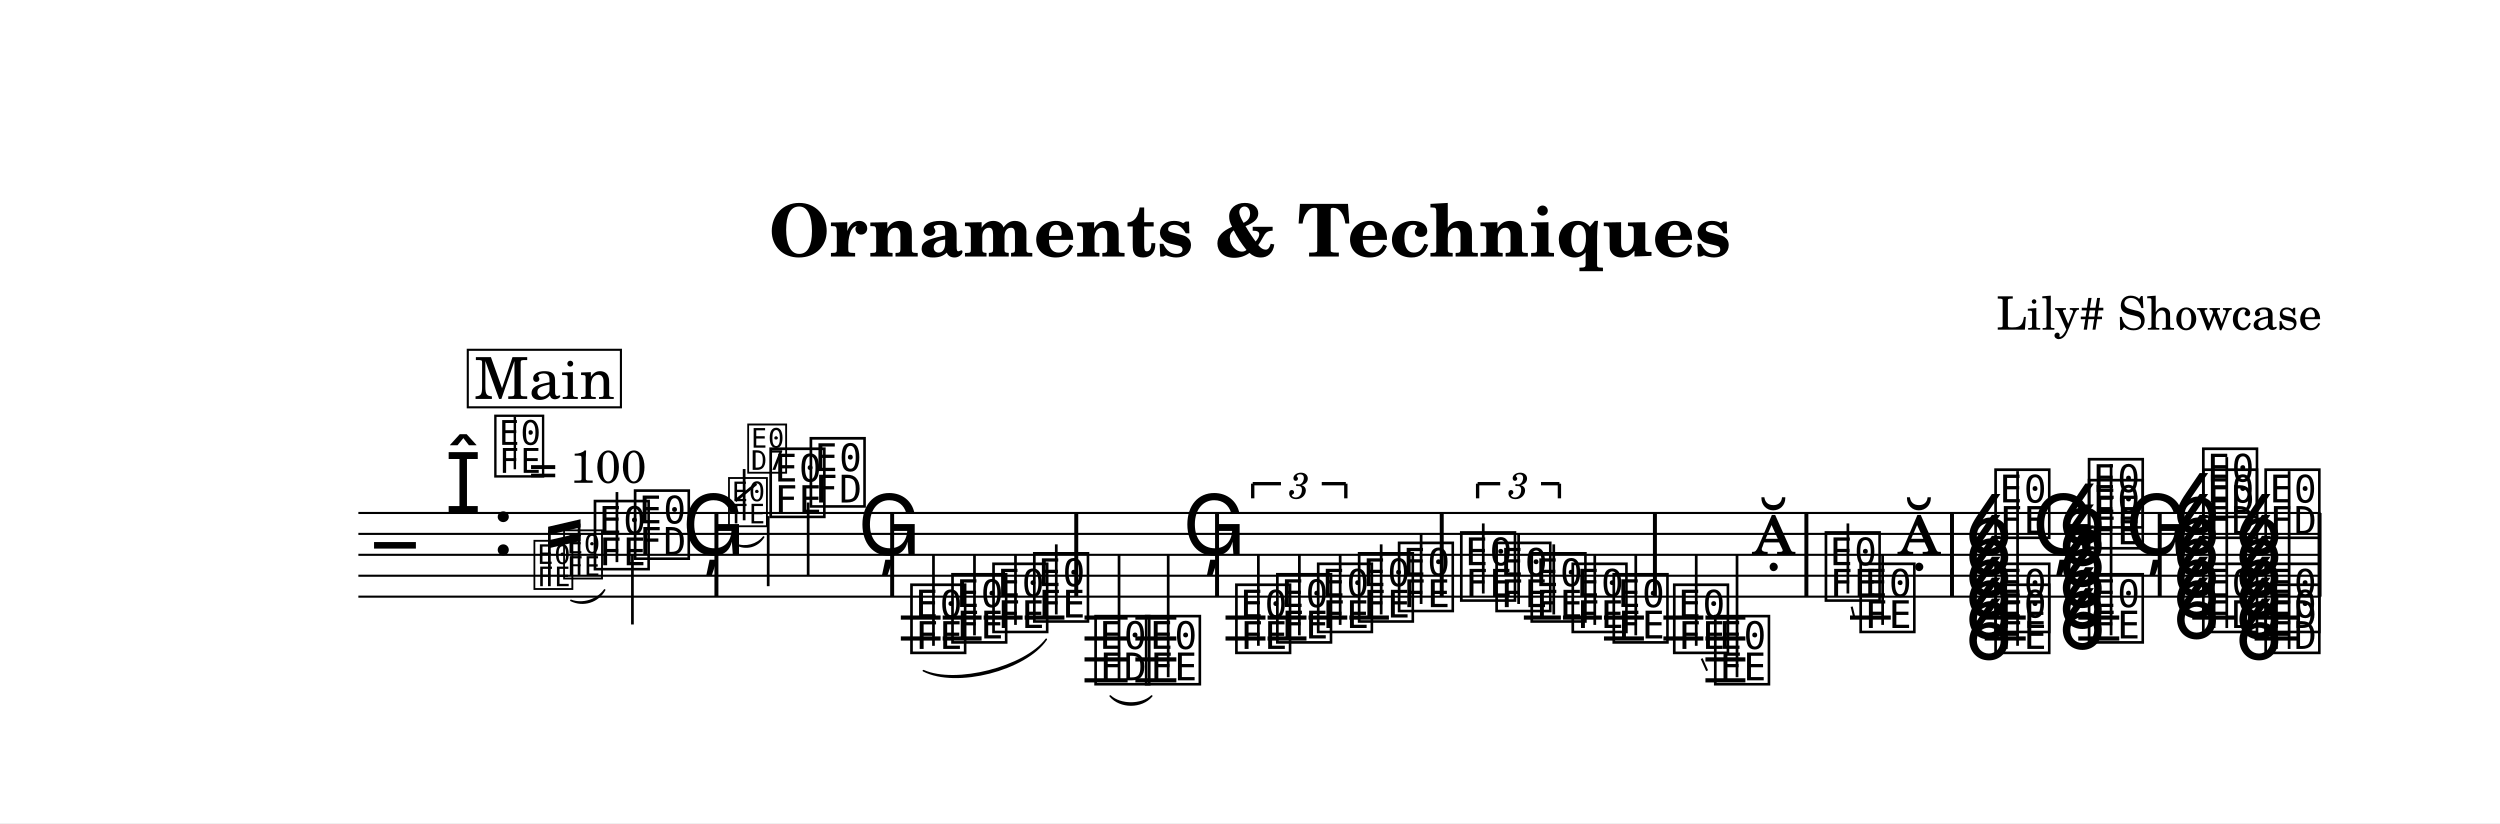
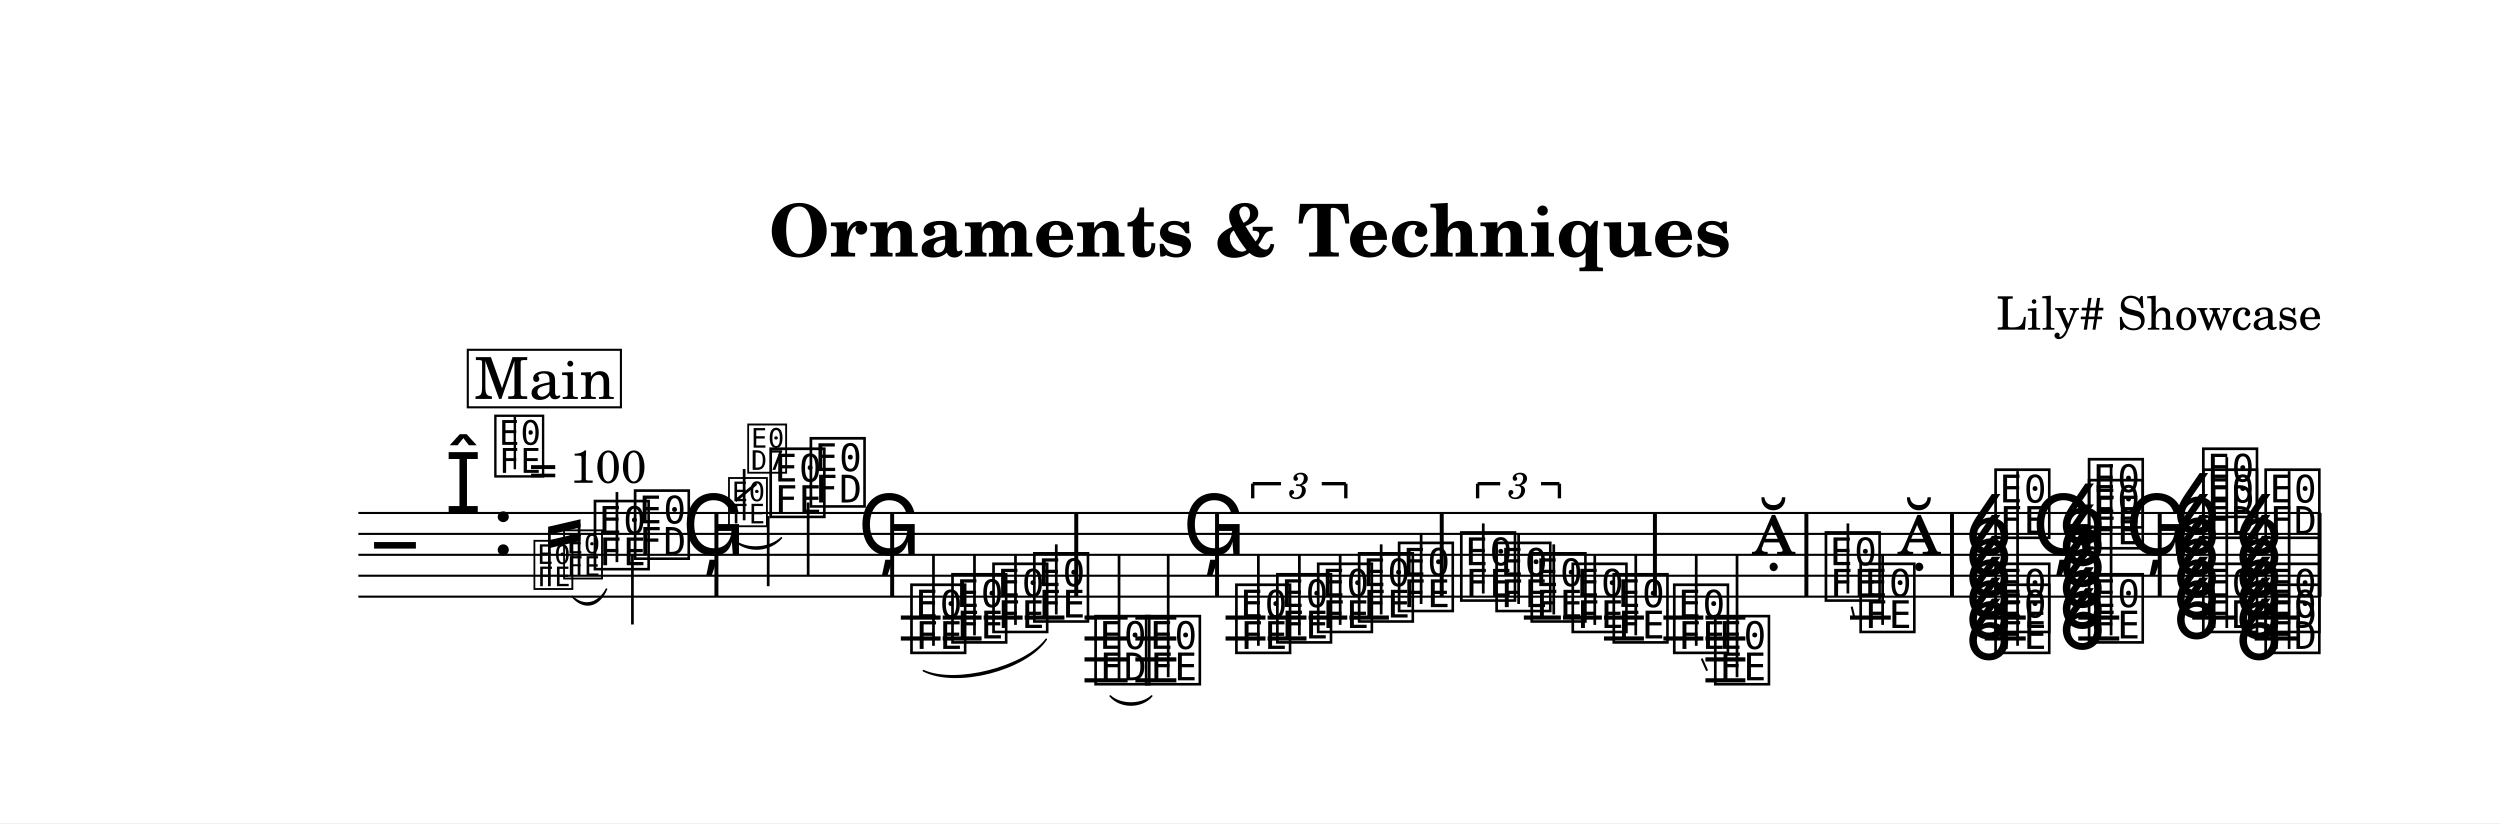
<svg xmlns="http://www.w3.org/2000/svg" width="1195.0" height="393.4" viewBox="0 0 119.50 39.34" font-family="TeX Gyre Schola, serif">
  <style>
  @font-face { font-family: 'Emmentaler'; src: local('Emmentaler'); }
  @font-face { font-family: 'Emmentaler-14'; src: local('Emmentaler-14'); }
  .music { font-family: 'Emmentaler', serif; }
</style>
  <rect x="0" y="0" width="119.50" height="39.34" fill="#FFFFFF" />
  <text x="59.75" y="12.26" font-size="3.49" font-weight="bold" text-anchor="middle" data-pos="111">Ornaments &amp; Techniques</text>
  <text x="110.97" y="15.76" font-size="2.20" text-anchor="end" data-pos="145">Lily# Showcase</text>
  <g transform="translate(8.54,0.00) scale(1,1)">
    <line x1="8.59" y1="24.52" x2="102.38" y2="24.52" stroke="#000000" stroke-width="0.100" />
    <line x1="8.59" y1="25.52" x2="102.38" y2="25.52" stroke="#000000" stroke-width="0.100" />
    <line x1="8.59" y1="26.52" x2="102.38" y2="26.52" stroke="#000000" stroke-width="0.100" />
    <line x1="8.59" y1="27.52" x2="102.38" y2="27.52" stroke="#000000" stroke-width="0.100" />
    <line x1="8.59" y1="28.52" x2="102.38" y2="28.52" stroke="#000000" stroke-width="0.100" />
    <text class="music" x="9.34" y="27.52" font-size="4.00"></text>
    <text class="music" x="12.72" y="24.52" font-size="4.00" data-pos="186"></text>
    <text class="music" x="14.97" y="26.52" font-size="4.00" data-pos="178"></text>
    <line x1="34.52" y1="29.52" x2="36.42" y2="29.52" stroke="#000000" stroke-width="0.200" />
    <line x1="34.52" y1="30.52" x2="36.42" y2="30.52" stroke="#000000" stroke-width="0.200" />
    <line x1="36.52" y1="29.52" x2="38.38" y2="29.52" stroke="#000000" stroke-width="0.200" />
    <line x1="36.52" y1="30.52" x2="38.38" y2="30.52" stroke="#000000" stroke-width="0.200" />
    <line x1="38.48" y1="29.52" x2="40.34" y2="29.52" stroke="#000000" stroke-width="0.200" />
    <line x1="40.44" y1="29.52" x2="42.34" y2="29.52" stroke="#000000" stroke-width="0.200" />
    <line x1="43.30" y1="29.52" x2="45.36" y2="29.52" stroke="#000000" stroke-width="0.200" />
    <line x1="43.30" y1="30.52" x2="45.36" y2="30.52" stroke="#000000" stroke-width="0.200" />
    <line x1="43.30" y1="31.52" x2="45.36" y2="31.52" stroke="#000000" stroke-width="0.200" />
    <line x1="43.30" y1="32.52" x2="45.36" y2="32.52" stroke="#000000" stroke-width="0.200" />
    <line x1="45.73" y1="29.52" x2="47.69" y2="29.52" stroke="#000000" stroke-width="0.200" />
    <line x1="45.73" y1="30.52" x2="47.69" y2="30.52" stroke="#000000" stroke-width="0.200" />
    <line x1="45.73" y1="31.52" x2="47.69" y2="31.52" stroke="#000000" stroke-width="0.200" />
    <line x1="45.73" y1="32.52" x2="47.69" y2="32.52" stroke="#000000" stroke-width="0.200" />
    <line x1="50.04" y1="29.52" x2="51.95" y2="29.52" stroke="#000000" stroke-width="0.200" />
    <line x1="50.04" y1="30.52" x2="51.95" y2="30.52" stroke="#000000" stroke-width="0.200" />
    <line x1="52.05" y1="29.52" x2="53.91" y2="29.52" stroke="#000000" stroke-width="0.200" />
    <line x1="52.05" y1="30.52" x2="53.91" y2="30.52" stroke="#000000" stroke-width="0.200" />
    <line x1="54.01" y1="29.52" x2="55.86" y2="29.52" stroke="#000000" stroke-width="0.200" />
    <line x1="55.96" y1="29.52" x2="57.85" y2="29.52" stroke="#000000" stroke-width="0.200" />
    <line x1="64.30" y1="29.52" x2="66.07" y2="29.52" stroke="#000000" stroke-width="0.200" />
    <line x1="66.17" y1="29.52" x2="68.03" y2="29.52" stroke="#000000" stroke-width="0.200" />
    <line x1="68.13" y1="29.52" x2="70.04" y2="29.52" stroke="#000000" stroke-width="0.200" />
    <line x1="68.13" y1="30.52" x2="70.04" y2="30.52" stroke="#000000" stroke-width="0.200" />
    <line x1="70.97" y1="29.52" x2="72.88" y2="29.52" stroke="#000000" stroke-width="0.200" />
    <line x1="70.97" y1="30.52" x2="72.88" y2="30.52" stroke="#000000" stroke-width="0.200" />
    <line x1="72.98" y1="29.52" x2="74.89" y2="29.52" stroke="#000000" stroke-width="0.200" />
    <line x1="72.98" y1="30.52" x2="74.89" y2="30.52" stroke="#000000" stroke-width="0.200" />
    <line x1="72.98" y1="31.52" x2="74.89" y2="31.52" stroke="#000000" stroke-width="0.200" />
    <line x1="72.98" y1="32.52" x2="74.89" y2="32.52" stroke="#000000" stroke-width="0.200" />
    <line x1="79.89" y1="29.52" x2="81.84" y2="29.52" stroke="#000000" stroke-width="0.200" />
    <line x1="86.33" y1="29.52" x2="88.29" y2="29.52" stroke="#000000" stroke-width="0.200" />
    <line x1="86.33" y1="30.52" x2="88.29" y2="30.52" stroke="#000000" stroke-width="0.200" />
    <line x1="90.80" y1="29.52" x2="92.76" y2="29.52" stroke="#000000" stroke-width="0.200" />
    <line x1="90.80" y1="30.52" x2="92.76" y2="30.52" stroke="#000000" stroke-width="0.200" />
    <line x1="96.25" y1="29.52" x2="98.31" y2="29.52" stroke="#000000" stroke-width="0.200" />
    <line x1="99.23" y1="29.52" x2="101.29" y2="29.52" stroke="#000000" stroke-width="0.200" />
    <line x1="99.23" y1="30.52" x2="101.29" y2="30.52" stroke="#000000" stroke-width="0.200" />
    <text class="music" font-family="Emmentaler-14, Emmentaler, serif" x="16.87" y="28.02" font-size="2.83" data-pos="276"></text>
    <text class="music" font-family="Emmentaler-14, Emmentaler, serif" x="18.29" y="27.52" font-size="2.83" data-pos="282"></text>
    <text class="music" x="19.71" y="27.02" font-size="4.00" data-pos="286"></text>
    <line x1="20.95" y1="26.87" x2="20.95" y2="23.52" stroke="#000000" stroke-width="0.130" />
    <text class="music" x="21.63" y="26.52" font-size="4.00" data-pos="289"></text>
    <line x1="21.69" y1="26.52" x2="21.69" y2="29.85" stroke="#000000" stroke-width="0.130" />
    <text class="music" x="24.05" y="26.52" font-size="4.00" data-pos="292"></text>
    <text class="music" font-family="Emmentaler-14, Emmentaler, serif" x="26.17" y="25.02" font-size="2.83" data-pos="314"></text>
    <line x1="27.03" y1="24.87" x2="27.03" y2="22.42" stroke="#000000" stroke-width="0.130" />
    <text class="music" font-family="Emmentaler-14, Emmentaler, serif" x="27.09" y="22.46" font-size="2.83"></text>
    <line x1="26.61" y1="23.94" x2="27.61" y2="23.12" stroke="#000000" stroke-width="0.138" />
    <text class="music" x="28.11" y="24.52" font-size="4.00" data-pos="320"></text>
    <line x1="28.18" y1="24.67" x2="28.18" y2="28.02" stroke="#000000" stroke-width="0.130" />
    <text class="music" x="30.03" y="24.02" font-size="4.00" data-pos="325"></text>
    <line x1="30.09" y1="24.02" x2="30.09" y2="27.52" stroke="#000000" stroke-width="0.130" />
    <text class="music" x="32.45" y="26.52" font-size="4.00" data-pos="328"></text>
    <text class="music" x="34.84" y="31.02" font-size="4.00" data-pos="375"></text>
    <line x1="36.08" y1="30.87" x2="36.08" y2="26.52" stroke="#000000" stroke-width="0.130" />
    <text class="music" x="36.80" y="30.52" font-size="4.00" data-pos="379"></text>
    <line x1="38.04" y1="30.37" x2="38.04" y2="26.52" stroke="#000000" stroke-width="0.130" />
    <text class="music" x="38.76" y="30.02" font-size="4.00" data-pos="381"></text>
    <line x1="40.00" y1="29.87" x2="40.00" y2="26.52" stroke="#000000" stroke-width="0.130" />
    <text class="music" x="40.71" y="29.52" font-size="4.00" data-pos="383"></text>
    <line x1="41.95" y1="29.37" x2="41.95" y2="26.02" stroke="#000000" stroke-width="0.130" />
    <text class="music" x="43.64" y="32.52" font-size="4.00" data-pos="390"></text>
    <line x1="44.95" y1="32.52" x2="44.95" y2="26.52" stroke="#000000" stroke-width="0.130" />
    <text class="music" x="46.06" y="32.52" font-size="4.00" data-pos="395"></text>
    <line x1="47.30" y1="32.37" x2="47.30" y2="26.52" stroke="#000000" stroke-width="0.130" />
    <text class="music" x="47.98" y="26.52" font-size="4.00" data-pos="398"></text>
    <text class="music" x="50.37" y="31.02" font-size="4.00" data-pos="454"></text>
    <line x1="51.61" y1="30.87" x2="51.61" y2="26.52" stroke="#000000" stroke-width="0.130" />
    <text class="music" x="52.33" y="30.52" font-size="4.00" data-pos="457"></text>
    <line x1="53.57" y1="30.37" x2="53.57" y2="26.52" stroke="#000000" stroke-width="0.130" />
    <text class="music" x="54.28" y="30.02" font-size="4.00" data-pos="459"></text>
    <line x1="55.52" y1="29.87" x2="55.52" y2="26.52" stroke="#000000" stroke-width="0.130" />
    <text class="music" x="56.24" y="29.52" font-size="4.00" data-pos="463"></text>
    <line x1="57.48" y1="29.37" x2="57.48" y2="26.02" stroke="#000000" stroke-width="0.130" />
    <text class="music" x="58.15" y="29.02" font-size="4.00" data-pos="466"></text>
    <line x1="59.39" y1="28.87" x2="59.39" y2="25.52" stroke="#000000" stroke-width="0.130" />
    <text class="music" x="61.12" y="28.52" font-size="4.00" data-pos="485"></text>
    <line x1="62.36" y1="28.37" x2="62.36" y2="25.02" stroke="#000000" stroke-width="0.130" />
    <text class="music" x="62.81" y="29.02" font-size="4.00" data-pos="488"></text>
    <line x1="64.05" y1="28.87" x2="64.05" y2="25.52" stroke="#000000" stroke-width="0.130" />
    <text class="music" x="64.49" y="29.52" font-size="4.00" data-pos="490"></text>
    <line x1="65.73" y1="29.37" x2="65.73" y2="26.02" stroke="#000000" stroke-width="0.130" />
    <text class="music" x="66.45" y="30.02" font-size="4.00" data-pos="494"></text>
    <line x1="67.69" y1="29.87" x2="67.69" y2="26.52" stroke="#000000" stroke-width="0.130" />
    <text class="music" x="68.41" y="30.52" font-size="4.00" data-pos="497"></text>
    <line x1="69.65" y1="30.37" x2="69.65" y2="26.52" stroke="#000000" stroke-width="0.130" />
    <text class="music" x="71.30" y="31.02" font-size="4.00" data-pos="540"></text>
    <line x1="72.54" y1="30.87" x2="72.54" y2="26.52" stroke="#000000" stroke-width="0.130" />
    <text class="music" x="73.26" y="32.52" font-size="4.00" data-pos="553"></text>
    <line x1="74.49" y1="32.37" x2="74.49" y2="26.52" stroke="#000000" stroke-width="0.130" />
    <text class="music" x="75.17" y="26.52" font-size="4.00" data-pos="555"></text>
    <text class="music" x="78.55" y="28.52" font-size="4.00" data-pos="562"></text>
    <line x1="79.79" y1="28.37" x2="79.79" y2="25.02" stroke="#000000" stroke-width="0.130" />
    <text class="music" x="80.21" y="30.02" font-size="4.00" data-pos="576"></text>
    <line x1="81.45" y1="29.87" x2="81.45" y2="26.52" stroke="#000000" stroke-width="0.130" />
    <text class="music" x="82.13" y="26.52" font-size="4.00" data-pos="578"></text>
    <text class="music" x="86.66" y="31.02" font-size="4.00" data-pos="635"></text>
    <text class="music" x="86.66" y="30.02" font-size="4.00" data-pos="637"></text>
    <text class="music" x="86.66" y="25.52" font-size="4.00" data-pos="639"></text>
    <line x1="87.90" y1="30.87" x2="87.90" y2="22.52" stroke="#000000" stroke-width="0.130" />
    <text class="music" x="88.58" y="26.52" font-size="4.00" data-pos="653"></text>
    <text class="music" x="91.13" y="30.52" font-size="4.00" data-pos="656"></text>
    <text class="music" x="91.13" y="26.02" font-size="4.00" data-pos="658"></text>
    <text class="music" x="91.13" y="25.02" font-size="4.00" data-pos="661"></text>
    <line x1="92.37" y1="30.37" x2="92.37" y2="22.18" stroke="#000000" stroke-width="0.130" />
    <text class="music" x="93.04" y="26.52" font-size="4.00" data-pos="674"></text>
    <text class="music" x="96.59" y="30.02" font-size="4.00" data-pos="681"></text>
    <text class="music" x="96.59" y="25.52" font-size="4.00" data-pos="683"></text>
    <text class="music" x="96.59" y="24.52" font-size="4.00" data-pos="686"></text>
    <line x1="97.90" y1="30.02" x2="97.90" y2="21.85" stroke="#000000" stroke-width="0.130" />
    <text class="music" x="99.57" y="31.02" font-size="4.00" data-pos="703"></text>
    <text class="music" x="99.57" y="30.02" font-size="4.00" data-pos="705"></text>
    <text class="music" x="99.57" y="25.52" font-size="4.00" data-pos="707"></text>
    <line x1="100.88" y1="31.02" x2="100.88" y2="22.52" stroke="#000000" stroke-width="0.130" />
    <rect x="25.61" y="24.52" width="0.19" height="4.00" data-pos="295" />
    <rect x="34.01" y="24.52" width="0.19" height="4.00" data-pos="331" />
    <rect x="42.81" y="24.52" width="0.19" height="4.00" data-pos="386" />
    <rect x="49.54" y="24.52" width="0.19" height="4.00" data-pos="400" />
    <rect x="60.28" y="24.52" width="0.19" height="4.00" data-pos="468" />
    <rect x="70.47" y="24.52" width="0.19" height="4.00" data-pos="499" />
    <rect x="77.71" y="24.52" width="0.19" height="4.00" data-pos="558" />
    <rect x="84.67" y="24.52" width="0.19" height="4.00" data-pos="581" />
    <rect x="94.60" y="24.52" width="0.19" height="4.00" data-pos="676" />
    <rect x="102.24" y="24.52" width="0.19" height="4.00" data-pos="720" />
    <path d="M 44.53,33.27 C 45.01,33.72 46.03,33.72 46.51,33.27 C 46.03,33.84 45.01,33.84 44.53,33.27 Z" stroke="#000000" stroke-width="0.08" stroke-linecap="round" stroke-linejoin="round" data-pos="393" />
+     <path d="M 18.81,28.51 C 19.35,29.04 20.06,28.89 20.45,28.16 C 20.08,29.01 19.37,29.16 18.81,28.51 Z" stroke="#000000" stroke-width="0.08" stroke-linecap="round" stroke-linejoin="round" data-pos="261" />
+     <path d="M 26.66,25.91 C 27.29,26.30 28.26,26.21 28.81,25.71 C 28.27,26.33 27.30,26.42 26.66,25.91 Z" stroke="#000000" stroke-width="0.08" stroke-linecap="round" stroke-linejoin="round" data-pos="299" />
    <path d="M 35.60,32.06 C 37.14,32.75 40.46,31.90 41.47,30.56 C 40.49,32.02 37.16,32.87 35.60,32.06 Z" stroke="#000000" stroke-width="0.08" stroke-linecap="round" stroke-linejoin="round" data-pos="377" />
    <line x1="51.34" y1="23.12" x2="51.34" y2="23.82" stroke="#000000" stroke-width="0.160" data-pos="441" />
    <line x1="51.34" y1="23.12" x2="52.69" y2="23.12" stroke="#000000" stroke-width="0.160" data-pos="441" />
    <line x1="54.64" y1="23.12" x2="55.79" y2="23.12" stroke="#000000" stroke-width="0.160" data-pos="441" />
    <line x1="55.79" y1="23.12" x2="55.79" y2="23.82" stroke="#000000" stroke-width="0.160" data-pos="441" />
    <text x="53.57" y="23.12" font-size="1.75" font-style="italic" text-anchor="middle" dominant-baseline="central" data-pos="441">3</text>
    <line x1="62.09" y1="23.12" x2="62.09" y2="23.82" stroke="#000000" stroke-width="0.160" data-pos="472" />
    <line x1="62.09" y1="23.12" x2="63.17" y2="23.12" stroke="#000000" stroke-width="0.160" data-pos="472" />
    <line x1="65.12" y1="23.12" x2="66.00" y2="23.12" stroke="#000000" stroke-width="0.160" data-pos="472" />
    <line x1="66.00" y1="23.12" x2="66.00" y2="23.82" stroke="#000000" stroke-width="0.160" data-pos="472" />
    <text x="64.05" y="23.12" font-size="1.75" font-style="italic" text-anchor="middle" dominant-baseline="central" data-pos="472">3</text>
    <line x1="72.80" y1="31.48" x2="73.06" y2="32.06" stroke="#000000" stroke-width="0.100" data-pos="540" />
    <line x1="79.97" y1="29.00" x2="80.10" y2="29.53" stroke="#000000" stroke-width="0.100" data-pos="562" />
    <text class="music" x="85.36" y="31.52" font-size="4.00" data-pos="634"></text>
    <text class="music" x="85.36" y="30.52" font-size="4.00" data-pos="634"></text>
    <text class="music" x="85.36" y="29.52" font-size="4.00" data-pos="634"></text>
    <text class="music" x="85.36" y="28.52" font-size="4.00" data-pos="634"></text>
    <text class="music" x="85.36" y="27.52" font-size="4.00" data-pos="634"></text>
    <text class="music" x="85.36" y="26.52" font-size="4.00" data-pos="634"></text>
    <text class="music" x="89.83" y="31.02" font-size="4.00" data-pos="655"></text>
    <text class="music" x="89.83" y="30.02" font-size="4.00" data-pos="655"></text>
    <text class="music" x="89.83" y="29.02" font-size="4.00" data-pos="655"></text>
    <text class="music" x="89.83" y="28.02" font-size="4.00" data-pos="655"></text>
    <text class="music" x="89.83" y="27.02" font-size="4.00" data-pos="655"></text>
    <text class="music" x="89.83" y="26.02" font-size="4.00" data-pos="655"></text>
    <text class="music" x="95.29" y="30.52" font-size="4.00" data-pos="680"></text>
    <text class="music" x="95.29" y="29.52" font-size="4.00" data-pos="680"></text>
    <text class="music" x="95.29" y="28.52" font-size="4.00" data-pos="680"></text>
    <text class="music" x="95.29" y="27.52" font-size="4.00" data-pos="680"></text>
    <text class="music" x="95.29" y="26.52" font-size="4.00" data-pos="680"></text>
    <text class="music" x="95.29" y="25.52" font-size="4.00" data-pos="680"></text>
    <text class="music" x="98.27" y="31.52" font-size="4.00" data-pos="702"></text>
    <text class="music" x="98.27" y="30.52" font-size="4.00" data-pos="702"></text>
    <text class="music" x="98.27" y="29.52" font-size="4.00" data-pos="702"></text>
    <text class="music" x="98.27" y="28.52" font-size="4.00" data-pos="702"></text>
    <text class="music" x="98.27" y="27.52" font-size="4.00" data-pos="702"></text>
    <text class="music" x="98.27" y="26.52" font-size="4.00" data-pos="702"></text>
    <line x1="17.72" y1="28.02" x2="17.72" y2="25.36" stroke="#000000" stroke-width="0.130" data-pos="261" />
    <line x1="19.14" y1="27.52" x2="19.14" y2="25.03" stroke="#000000" stroke-width="0.130" data-pos="261" />
    <polygon points="17.66,25.18 19.21,24.82 19.21,25.21 17.66,25.57" data-pos="261" />
    <polygon points="17.66,25.83 19.21,25.47 19.21,25.86 17.66,26.21" data-pos="261" />
-     <path d="M 18.75,28.70 C 19.31,28.91 20.01,28.69 20.36,28.20 C 20.04,28.77 19.34,28.99 18.75,28.70 Z" stroke="#000000" stroke-width="0.08" stroke-linecap="round" stroke-linejoin="round" data-pos="261" />
-     <path d="M 26.64,26.02 C 27.10,26.20 27.65,26.05 27.96,25.67 C 27.67,26.13 27.12,26.28 26.64,26.02 Z" stroke="#000000" stroke-width="0.08" stroke-linecap="round" stroke-linejoin="round" data-pos="299" />
    <text class="music" x="14.97" y="22.60" font-size="3.56" data-pos="169"></text>
    <line x1="16.07" y1="22.43" x2="16.07" y2="19.92" stroke="#000000" stroke-width="0.116" data-pos="169" />
    <text x="16.75" y="23.08" font-size="2.20" data-pos="169">= 100</text>
    <rect x="13.82" y="16.72" width="7.32" height="2.75" fill="#FFFFFF" stroke="#000000" stroke-width="0.100" data-pos="725" />
    <text x="17.49" y="19.07" font-size="2.77" text-anchor="middle" data-pos="725">Main</text>
  </g>
</svg>
